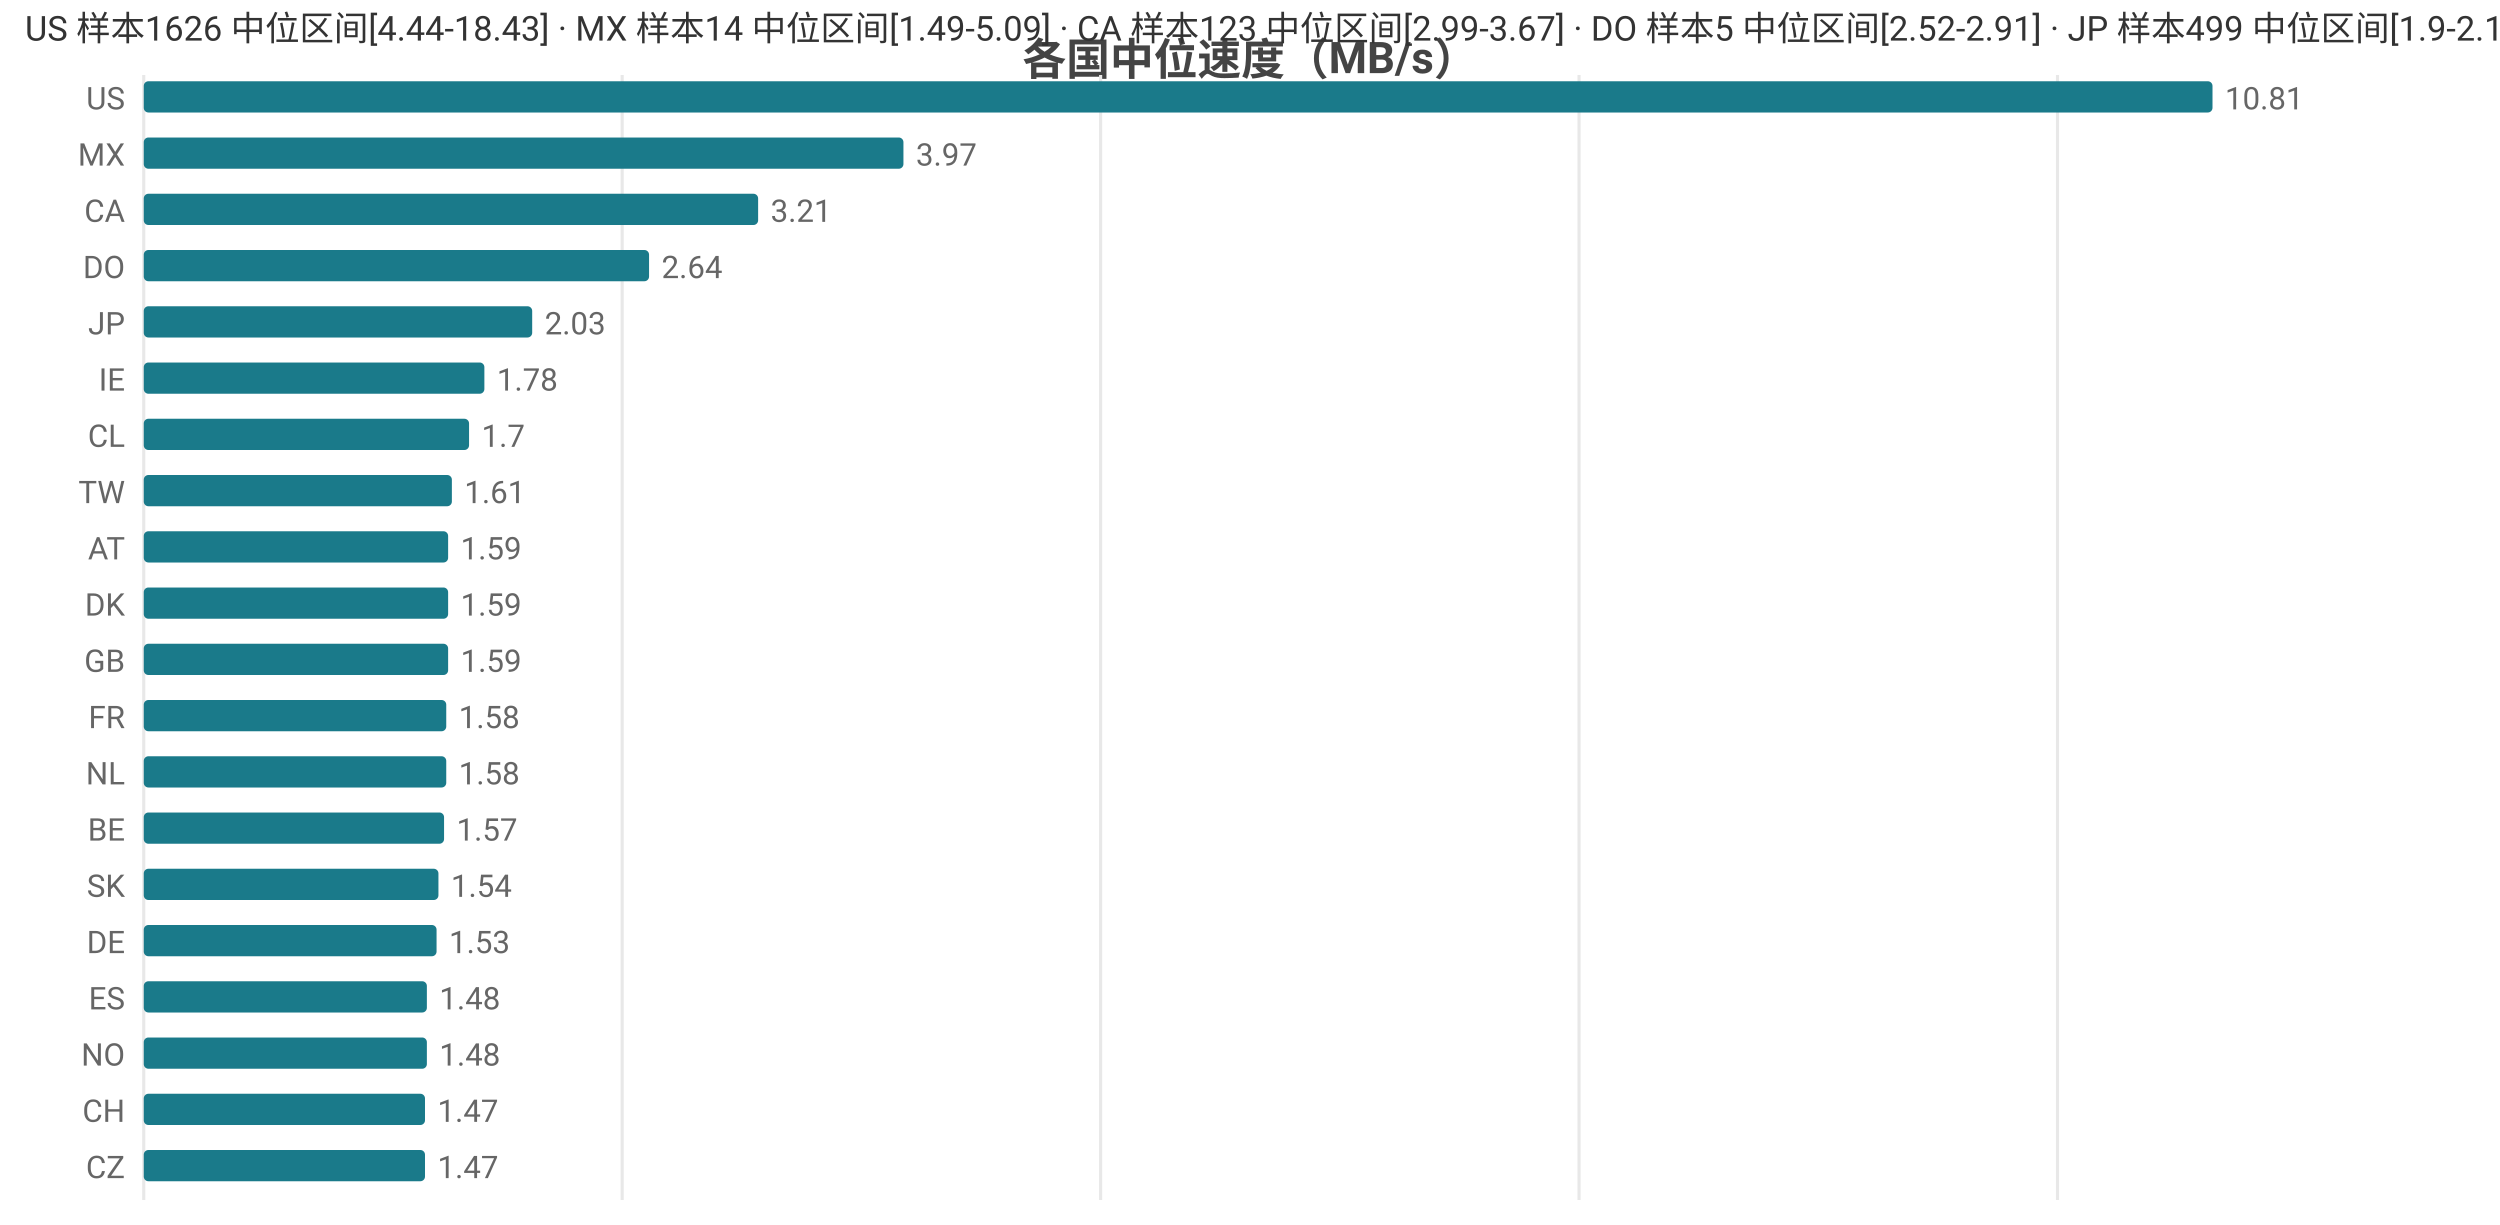
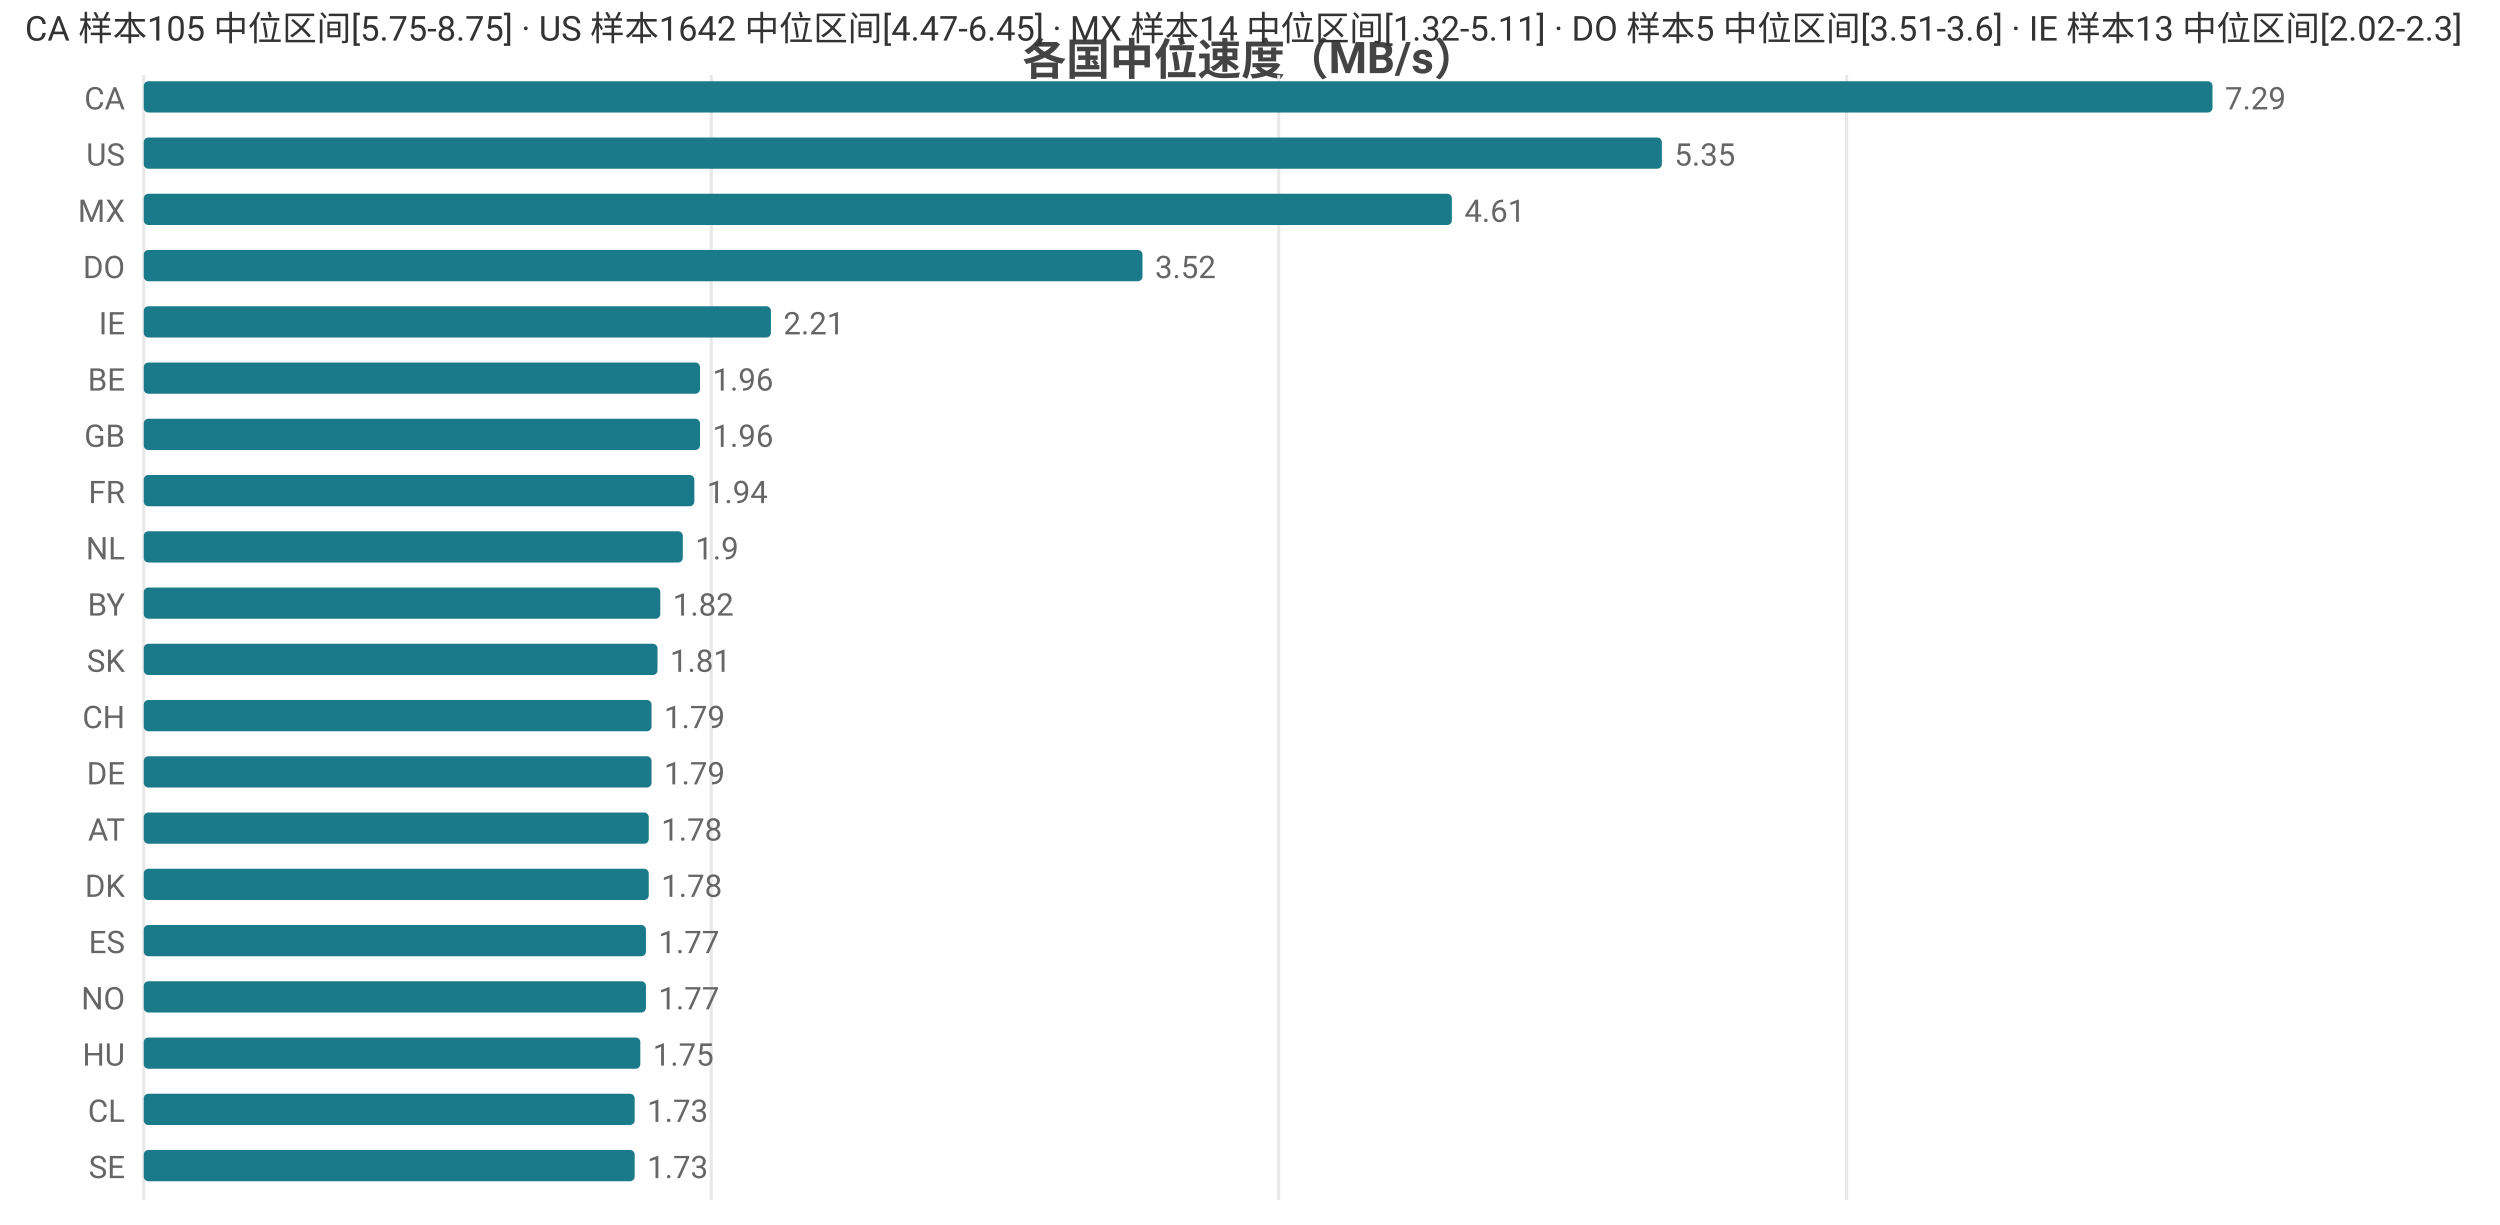
<svg xmlns="http://www.w3.org/2000/svg" width="800" height="392" viewBox="0 0 800 392">
  <rect width="800" height="392" fill="#ffffff" />
  <style>text{font-family:system-ui,-apple-system,'Segoe UI',Roboto,'PingFang SC','Microsoft YaHei','Noto Sans CJK SC',sans-serif}.g{stroke:#e8e8e8;stroke-width:1}.a{stroke:#999;stroke-width:1}.t{font-size:10px;fill:#666}.m{font-size:10px;text-anchor:middle;fill:#666}.e{font-size:10px;text-anchor:end;fill:#666}.l{font-size:11px;fill:#333}.tt{font-size:14px;font-weight:600;text-anchor:middle;fill:#444}.em{font-size:13px;text-anchor:middle;fill:#999}</style>
  <text class="tt" x="400.0" y="24">各国中位速度（MB/s）</text>
  <line class="g" x1="46" y1="24" x2="46" y2="384" />
-   <line class="g" x1="199.1" y1="24" x2="199.1" y2="384" />
-   <line class="g" x1="352.2" y1="24" x2="352.2" y2="384" />
-   <line class="g" x1="505.3" y1="24" x2="505.3" y2="384" />
-   <line class="g" x1="658.4" y1="24" x2="658.4" y2="384" />
-   <text class="e" x="40" y="35">US</text>
+   <line class="g" x1="227.6" y1="24" x2="227.6" y2="384" />
+   <line class="g" x1="409.2" y1="24" x2="409.2" y2="384" />
+   <line class="g" x1="590.9" y1="24" x2="590.9" y2="384" />
+   <text class="e" x="40" y="35">CA</text>
  <rect x="46" y="26" width="662" height="10" fill="#1a7a8a" rx="1.5" />
-   <text class="t" x="712" y="35">10.81</text>
-   <text class="e" x="40" y="53">MX</text>
-   <rect x="46" y="44" width="243.1" height="10" fill="#1a7a8a" rx="1.5" />
-   <text class="t" x="293.1" y="53">3.97</text>
-   <text class="e" x="40" y="71">CA</text>
-   <rect x="46" y="62" width="196.6" height="10" fill="#1a7a8a" rx="1.5" />
-   <text class="t" x="246.6" y="71">3.21</text>
+   <text class="t" x="712" y="35">7.29</text>
+   <text class="e" x="40" y="53">US</text>
+   <rect x="46" y="44" width="485.8" height="10" fill="#1a7a8a" rx="1.5" />
+   <text class="t" x="535.8" y="53">5.35</text>
+   <text class="e" x="40" y="71">MX</text>
+   <rect x="46" y="62" width="418.6" height="10" fill="#1a7a8a" rx="1.5" />
+   <text class="t" x="468.6" y="71">4.61</text>
  <text class="e" x="40" y="89">DO</text>
-   <rect x="46" y="80" width="161.7" height="10" fill="#1a7a8a" rx="1.5" />
-   <text class="t" x="211.7" y="89">2.64</text>
-   <text class="e" x="40" y="107">JP</text>
-   <rect x="46" y="98" width="124.3" height="10" fill="#1a7a8a" rx="1.5" />
-   <text class="t" x="174.3" y="107">2.03</text>
-   <text class="e" x="40" y="125">IE</text>
-   <rect x="46" y="116" width="109.0" height="10" fill="#1a7a8a" rx="1.5" />
-   <text class="t" x="159.0" y="125">1.78</text>
-   <text class="e" x="40" y="143">CL</text>
-   <rect x="46" y="134" width="104.1" height="10" fill="#1a7a8a" rx="1.5" />
-   <text class="t" x="154.1" y="143">1.7</text>
-   <text class="e" x="40" y="161">TW</text>
-   <rect x="46" y="152" width="98.6" height="10" fill="#1a7a8a" rx="1.5" />
-   <text class="t" x="148.6" y="161">1.61</text>
-   <text class="e" x="40" y="179">AT</text>
-   <rect x="46" y="170" width="97.4" height="10" fill="#1a7a8a" rx="1.5" />
-   <text class="t" x="147.4" y="179">1.59</text>
-   <text class="e" x="40" y="197">DK</text>
-   <rect x="46" y="188" width="97.4" height="10" fill="#1a7a8a" rx="1.5" />
-   <text class="t" x="147.4" y="197">1.59</text>
-   <text class="e" x="40" y="215">GB</text>
-   <rect x="46" y="206" width="97.4" height="10" fill="#1a7a8a" rx="1.5" />
-   <text class="t" x="147.4" y="215">1.59</text>
-   <text class="e" x="40" y="233">FR</text>
-   <rect x="46" y="224" width="96.8" height="10" fill="#1a7a8a" rx="1.5" />
-   <text class="t" x="146.8" y="233">1.58</text>
-   <text class="e" x="40" y="251">NL</text>
-   <rect x="46" y="242" width="96.8" height="10" fill="#1a7a8a" rx="1.5" />
-   <text class="t" x="146.8" y="251">1.58</text>
-   <text class="e" x="40" y="269">BE</text>
-   <rect x="46" y="260" width="96.1" height="10" fill="#1a7a8a" rx="1.5" />
-   <text class="t" x="146.1" y="269">1.57</text>
-   <text class="e" x="40" y="287">SK</text>
-   <rect x="46" y="278" width="94.3" height="10" fill="#1a7a8a" rx="1.5" />
-   <text class="t" x="144.3" y="287">1.54</text>
-   <text class="e" x="40" y="305">DE</text>
-   <rect x="46" y="296" width="93.7" height="10" fill="#1a7a8a" rx="1.5" />
-   <text class="t" x="143.7" y="305">1.53</text>
-   <text class="e" x="40" y="323">ES</text>
-   <rect x="46" y="314" width="90.6" height="10" fill="#1a7a8a" rx="1.5" />
-   <text class="t" x="140.6" y="323">1.48</text>
-   <text class="e" x="40" y="341">NO</text>
-   <rect x="46" y="332" width="90.6" height="10" fill="#1a7a8a" rx="1.5" />
-   <text class="t" x="140.6" y="341">1.48</text>
-   <text class="e" x="40" y="359">CH</text>
-   <rect x="46" y="350" width="90.0" height="10" fill="#1a7a8a" rx="1.5" />
-   <text class="t" x="140.0" y="359">1.47</text>
-   <text class="e" x="40" y="377">CZ</text>
-   <rect x="46" y="368" width="90.0" height="10" fill="#1a7a8a" rx="1.5" />
-   <text class="t" x="140.0" y="377">1.47</text>
-   <text class="l" x="8" y="13">US 样本1626 中位区间[4.44-18.43] · MX 样本14 中位区间[1.49-5.09] · CA 样本123 中位区间[2.99-3.67] · DO 样本5 中位区间[2.52-2.91] · JP 样本499 中位区间[1.9-2.1]</text>
+   <rect x="46" y="80" width="319.6" height="10" fill="#1a7a8a" rx="1.5" />
+   <text class="t" x="369.6" y="89">3.52</text>
+   <text class="e" x="40" y="107">IE</text>
+   <rect x="46" y="98" width="200.7" height="10" fill="#1a7a8a" rx="1.5" />
+   <text class="t" x="250.7" y="107">2.21</text>
+   <text class="e" x="40" y="125">BE</text>
+   <rect x="46" y="116" width="178.0" height="10" fill="#1a7a8a" rx="1.5" />
+   <text class="t" x="228.0" y="125">1.96</text>
+   <text class="e" x="40" y="143">GB</text>
+   <rect x="46" y="134" width="178.0" height="10" fill="#1a7a8a" rx="1.5" />
+   <text class="t" x="228.0" y="143">1.96</text>
+   <text class="e" x="40" y="161">FR</text>
+   <rect x="46" y="152" width="176.2" height="10" fill="#1a7a8a" rx="1.5" />
+   <text class="t" x="226.2" y="161">1.94</text>
+   <text class="e" x="40" y="179">NL</text>
+   <rect x="46" y="170" width="172.5" height="10" fill="#1a7a8a" rx="1.5" />
+   <text class="t" x="222.5" y="179">1.9</text>
+   <text class="e" x="40" y="197">BY</text>
+   <rect x="46" y="188" width="165.3" height="10" fill="#1a7a8a" rx="1.5" />
+   <text class="t" x="215.3" y="197">1.82</text>
+   <text class="e" x="40" y="215">SK</text>
+   <rect x="46" y="206" width="164.4" height="10" fill="#1a7a8a" rx="1.5" />
+   <text class="t" x="214.4" y="215">1.81</text>
+   <text class="e" x="40" y="233">CH</text>
+   <rect x="46" y="224" width="162.5" height="10" fill="#1a7a8a" rx="1.5" />
+   <text class="t" x="212.5" y="233">1.79</text>
+   <text class="e" x="40" y="251">DE</text>
+   <rect x="46" y="242" width="162.5" height="10" fill="#1a7a8a" rx="1.5" />
+   <text class="t" x="212.5" y="251">1.79</text>
+   <text class="e" x="40" y="269">AT</text>
+   <rect x="46" y="260" width="161.6" height="10" fill="#1a7a8a" rx="1.5" />
+   <text class="t" x="211.6" y="269">1.78</text>
+   <text class="e" x="40" y="287">DK</text>
+   <rect x="46" y="278" width="161.6" height="10" fill="#1a7a8a" rx="1.5" />
+   <text class="t" x="211.6" y="287">1.78</text>
+   <text class="e" x="40" y="305">ES</text>
+   <rect x="46" y="296" width="160.7" height="10" fill="#1a7a8a" rx="1.5" />
+   <text class="t" x="210.7" y="305">1.77</text>
+   <text class="e" x="40" y="323">NO</text>
+   <rect x="46" y="314" width="160.7" height="10" fill="#1a7a8a" rx="1.5" />
+   <text class="t" x="210.7" y="323">1.77</text>
+   <text class="e" x="40" y="341">HU</text>
+   <rect x="46" y="332" width="158.9" height="10" fill="#1a7a8a" rx="1.5" />
+   <text class="t" x="208.9" y="341">1.75</text>
+   <text class="e" x="40" y="359">CL</text>
+   <rect x="46" y="350" width="157.1" height="10" fill="#1a7a8a" rx="1.5" />
+   <text class="t" x="207.1" y="359">1.73</text>
+   <text class="e" x="40" y="377">SE</text>
+   <rect x="46" y="368" width="157.1" height="10" fill="#1a7a8a" rx="1.5" />
+   <text class="t" x="207.1" y="377">1.73</text>
+   <text class="l" x="8" y="13">CA 样本105 中位区间[5.75-8.75] · US 样本1642 中位区间[4.47-6.45] · MX 样本14 中位区间[1.32-5.11] · DO 样本5 中位区间[3.51-3.6] · IE 样本13 中位区间[2.02-2.3]</text>
</svg>
